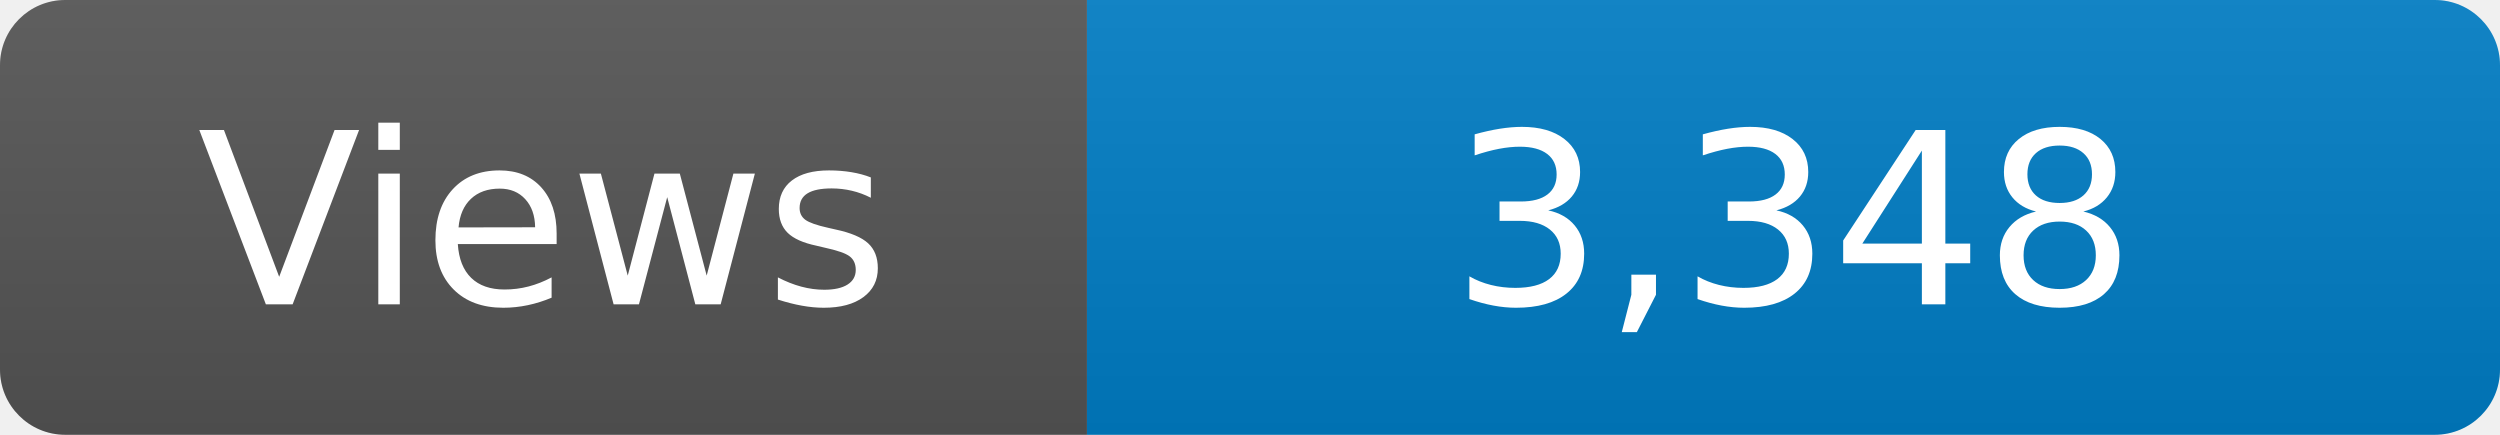
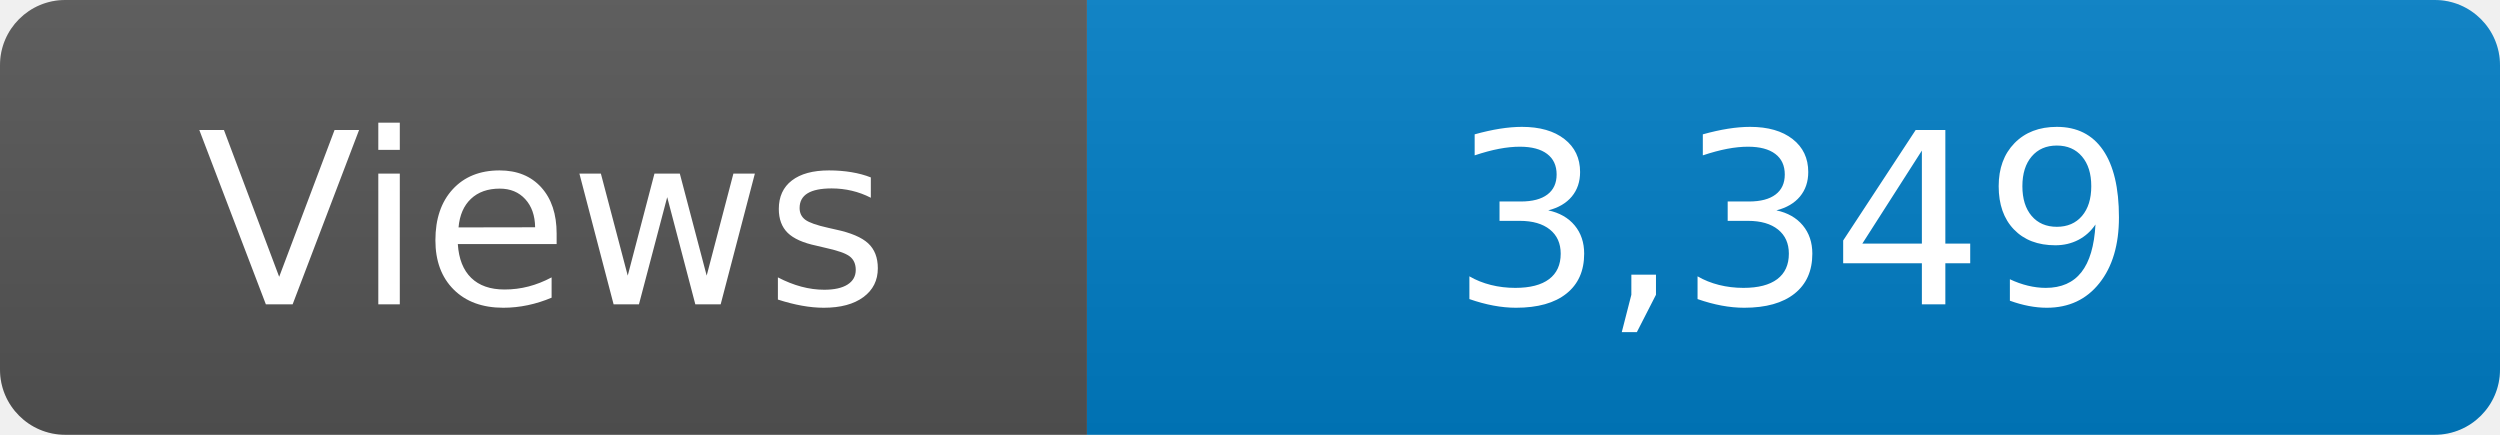
<svg xmlns="http://www.w3.org/2000/svg" width="115" height="20" role="img" aria-label="Maintained?: yes">
  <linearGradient id="s" x2="0" y2="100%">
    <stop offset="0" stop-color="#bbb" stop-opacity=".1" />
    <stop offset="1" stop-opacity=".1" />
  </linearGradient>
  <clipPath id="r">
    <rect width="115" height="20" rx="3" fill="#fff" />
  </clipPath>
  <g clip-path="url(#r)">
    <rect width="50" height="20" fill="#555" />
    <rect x="50" width="160" height="20" fill="#007ec6" />
    <rect width="115" height="20" fill="url(#s)" />
  </g>
  <g fill="#fff" text-anchor="middle" font-family="Verdana,Geneva,DejaVu Sans,sans-serif" font-size="110">
    <text x="250" y="140" transform="scale(.1)" fill="#fff">Views</text>
-     <text x="825" y="140" transform="scale(.1)" fill="#fff">3,348</text>
+     <text x="825" y="140" transform="scale(.1)" fill="#fff">3,349</text>
  </g>
</svg>
